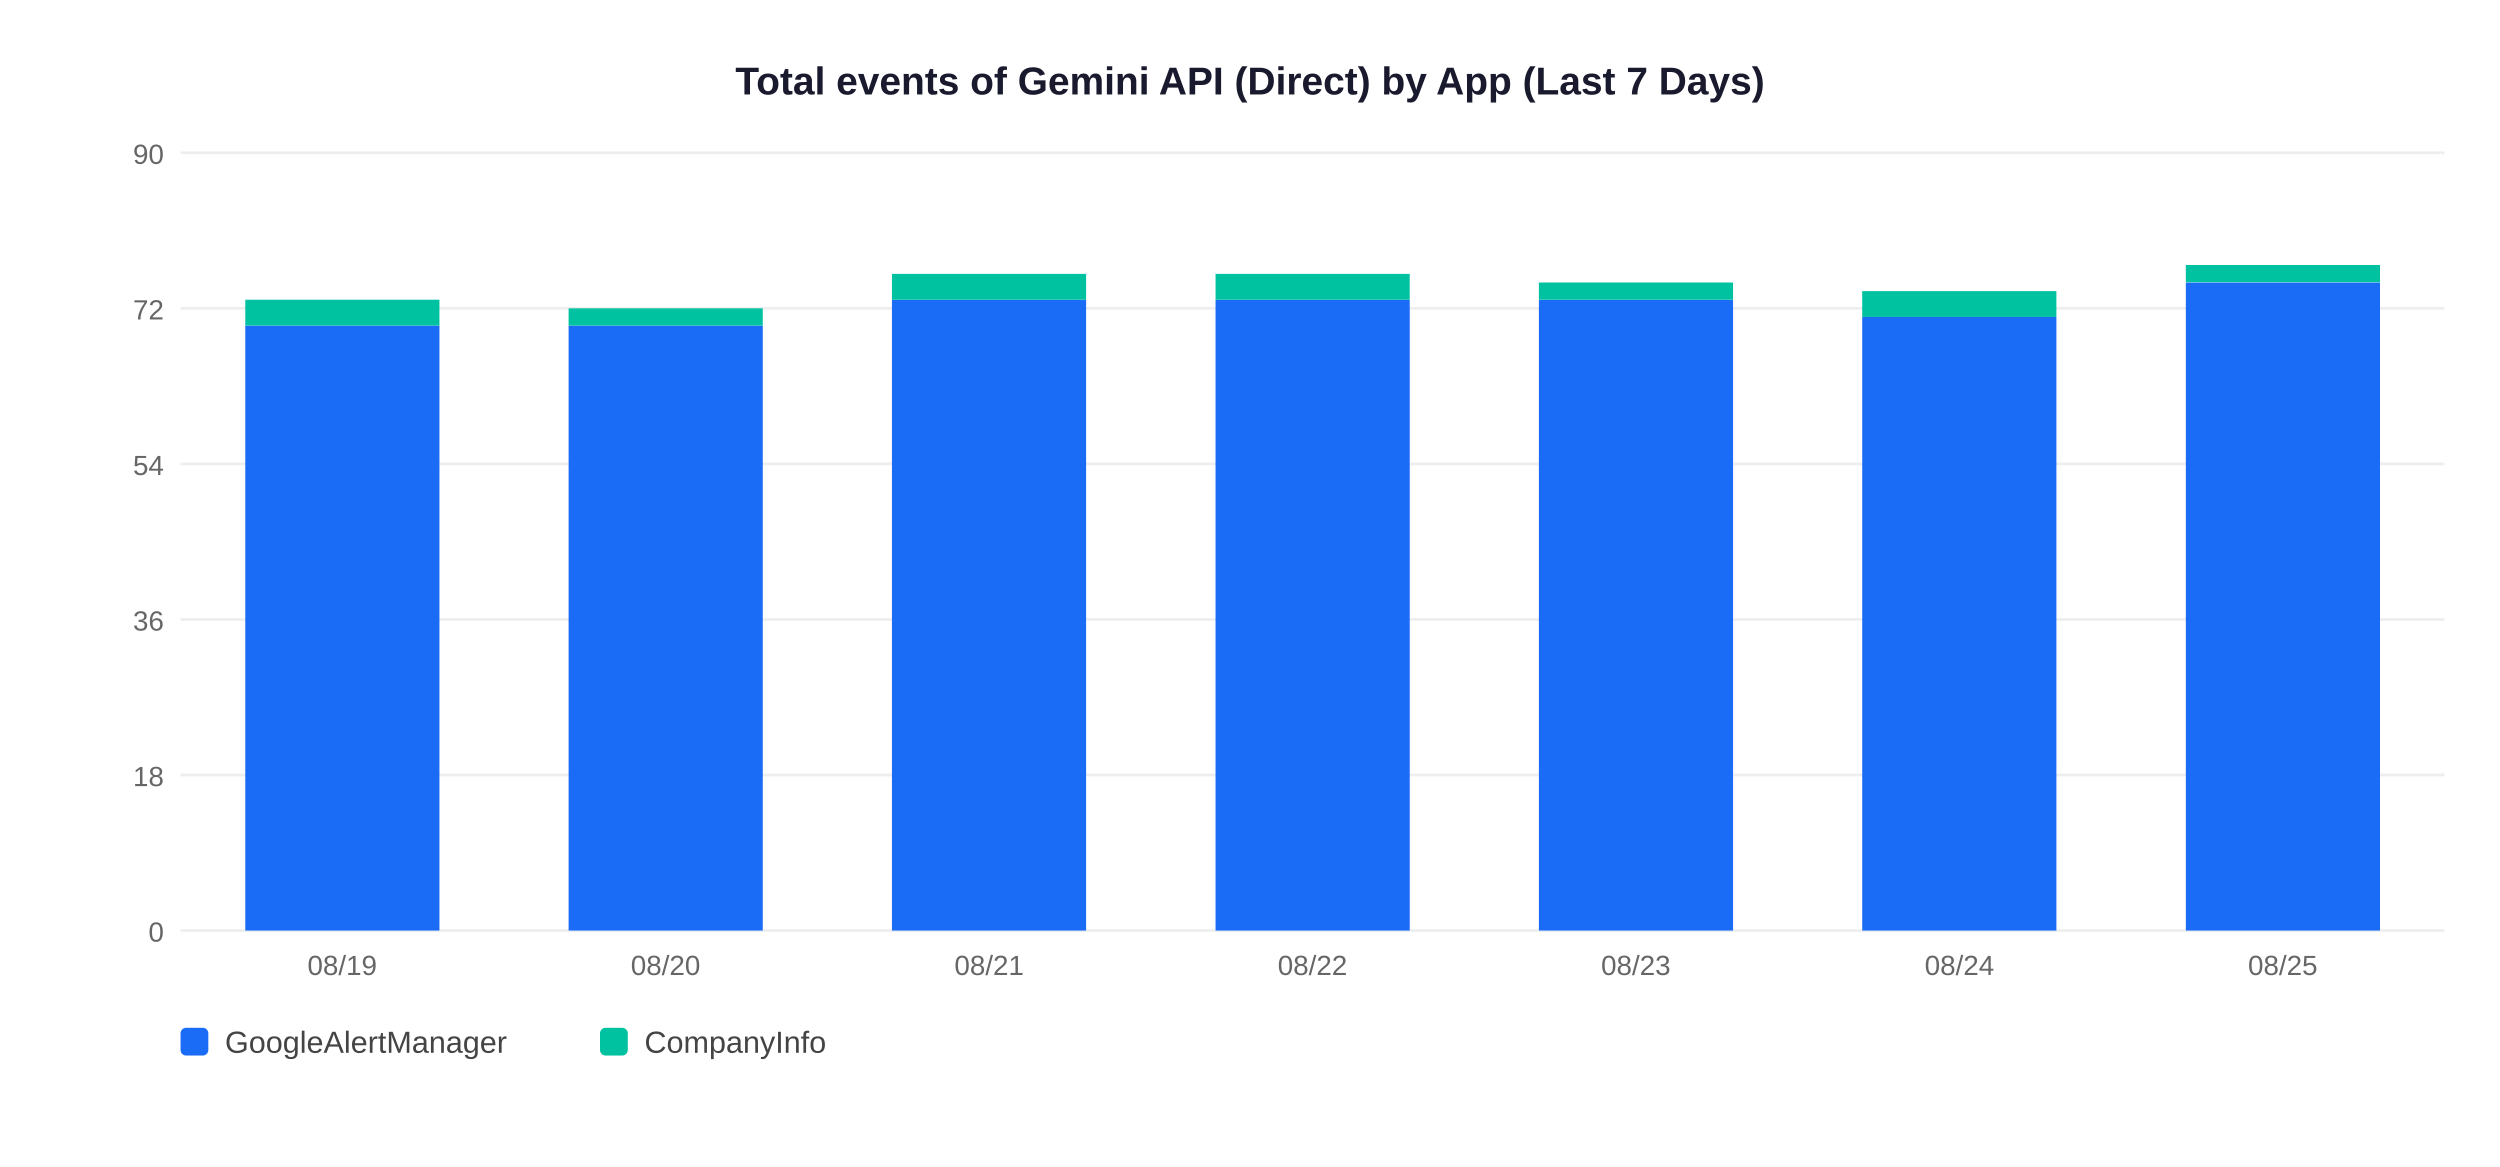
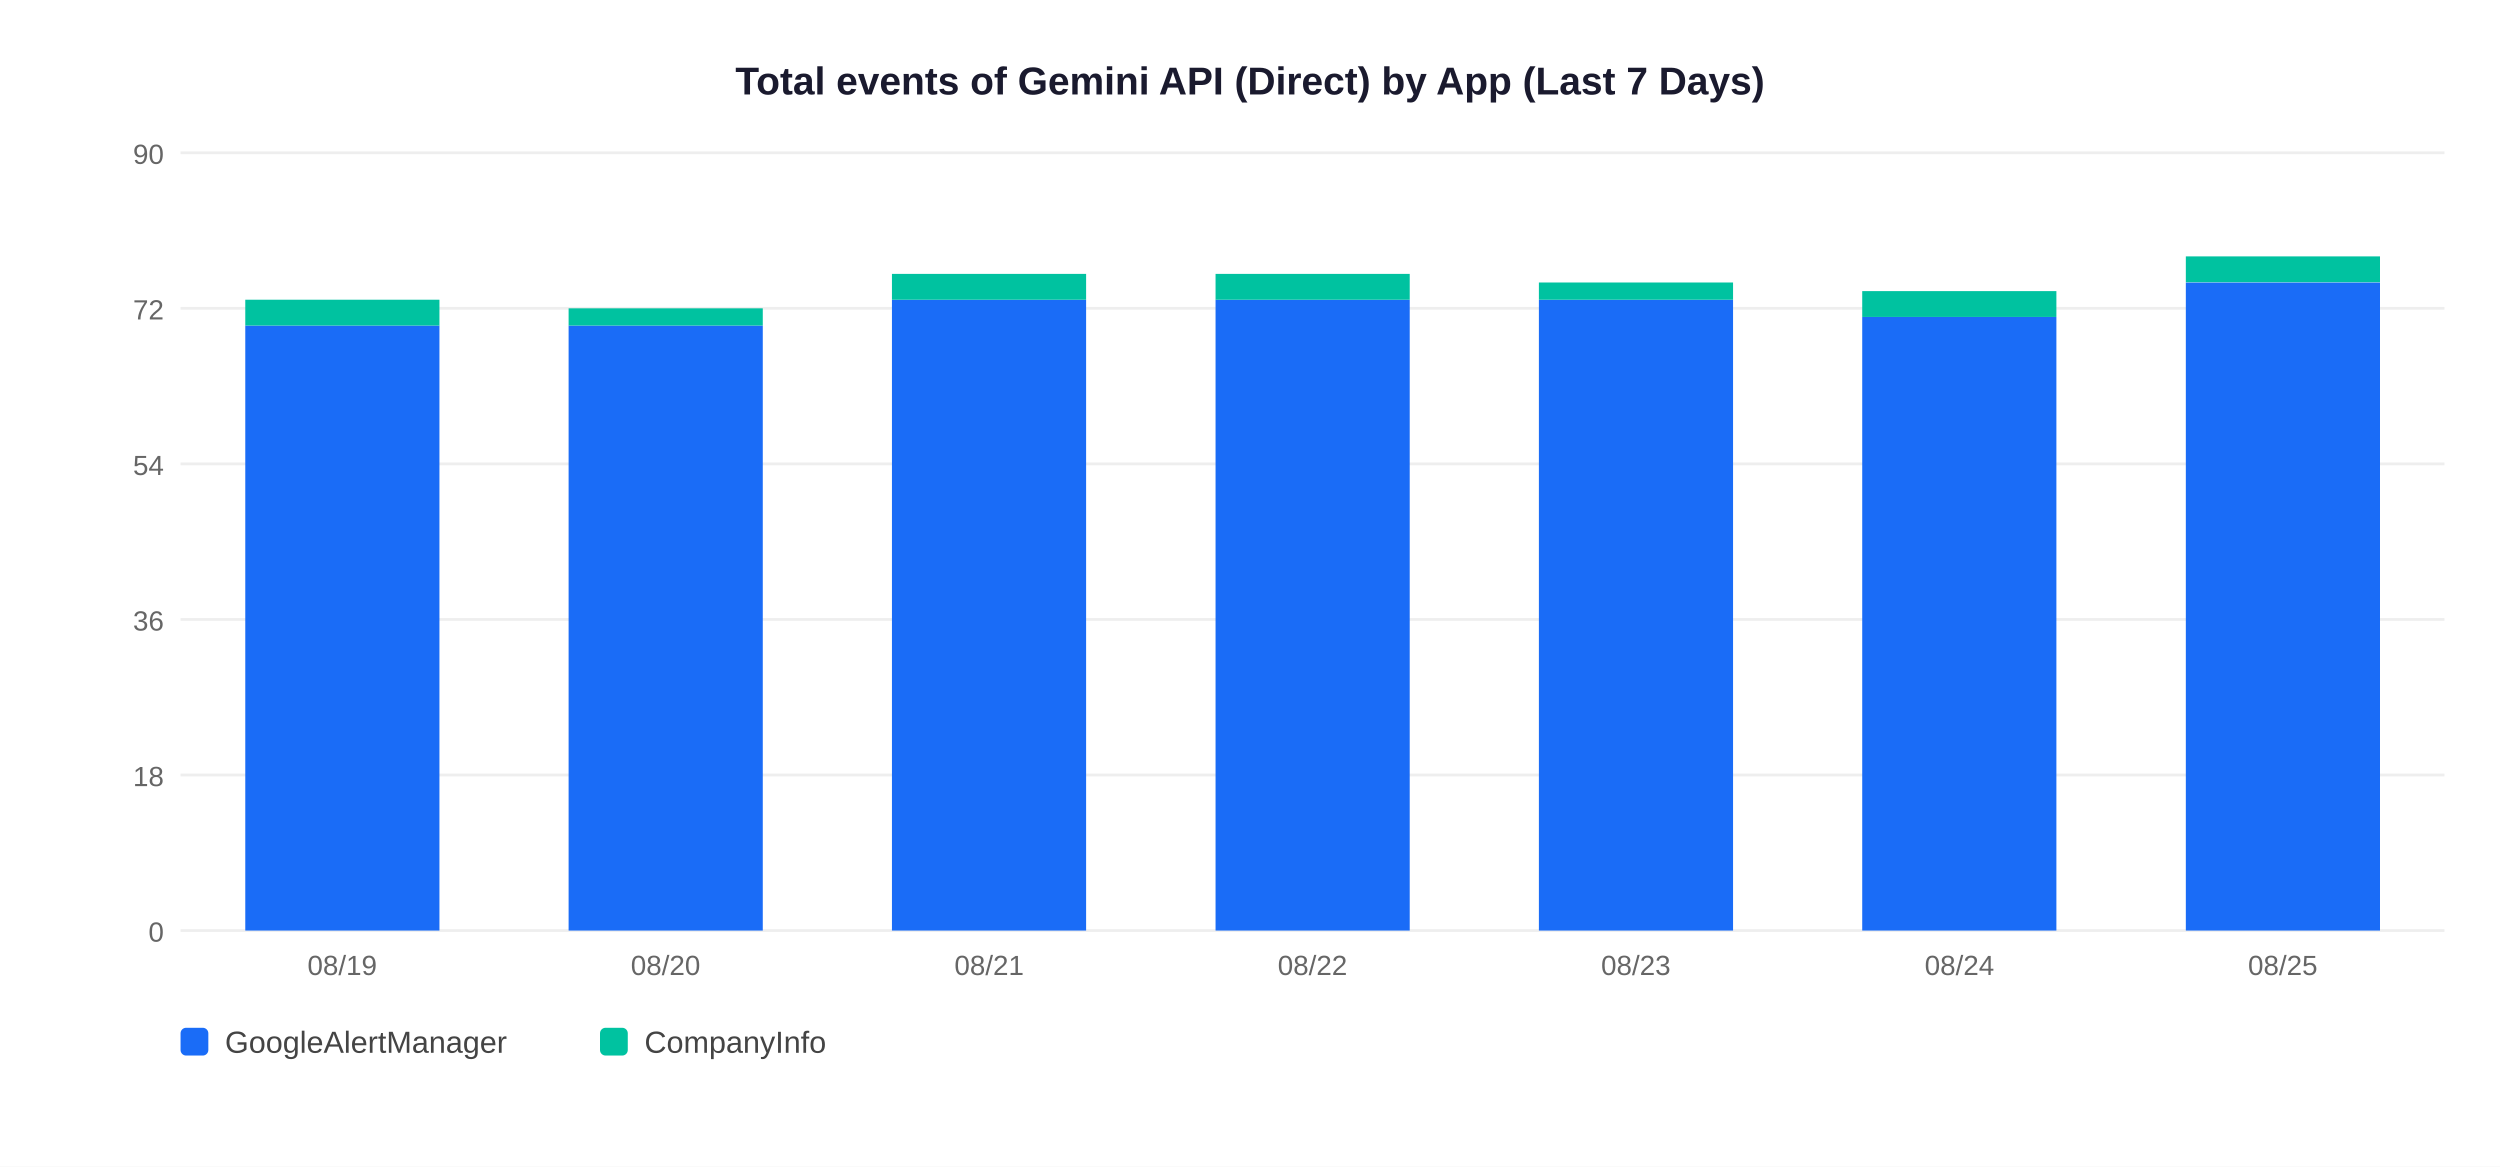
<svg xmlns="http://www.w3.org/2000/svg" width="900" height="420">
  <rect width="900" height="420" fill="white" />
  <text x="450" y="34" text-anchor="middle" font-size="14" font-weight="bold" font-family="Arial,sans-serif" fill="#1a1a2e">Total events of Gemini API (Direct) by App (Last 7 Days)</text>
  <line x1="65" y1="335" x2="880" y2="335" stroke="#EEEEEE" stroke-width="1" />
  <text x="59" y="339" text-anchor="end" font-size="10" font-family="Arial,sans-serif" fill="#666">0</text>
  <line x1="65" y1="279" x2="880" y2="279" stroke="#EEEEEE" stroke-width="1" />
  <text x="59" y="283" text-anchor="end" font-size="10" font-family="Arial,sans-serif" fill="#666">18</text>
  <line x1="65" y1="223" x2="880" y2="223" stroke="#EEEEEE" stroke-width="1" />
  <text x="59" y="227" text-anchor="end" font-size="10" font-family="Arial,sans-serif" fill="#666">36</text>
  <line x1="65" y1="167" x2="880" y2="167" stroke="#EEEEEE" stroke-width="1" />
  <text x="59" y="171" text-anchor="end" font-size="10" font-family="Arial,sans-serif" fill="#666">54</text>
  <line x1="65" y1="111" x2="880" y2="111" stroke="#EEEEEE" stroke-width="1" />
  <text x="59" y="115" text-anchor="end" font-size="10" font-family="Arial,sans-serif" fill="#666">72</text>
  <line x1="65" y1="55" x2="880" y2="55" stroke="#EEEEEE" stroke-width="1" />
  <text x="59" y="59" text-anchor="end" font-size="10" font-family="Arial,sans-serif" fill="#666">90</text>
  <rect x="88.3" y="117.2" width="69.9" height="217.8" fill="#1A6CF7" />
  <rect x="88.3" y="107.9" width="69.9" height="9.3" fill="#00C2A0" />
  <text x="123.2" y="351" text-anchor="middle" font-size="10" font-family="Arial,sans-serif" fill="#666">08/19</text>
  <rect x="204.7" y="117.2" width="69.9" height="217.8" fill="#1A6CF7" />
  <rect x="204.7" y="111.0" width="69.9" height="6.2" fill="#00C2A0" />
  <text x="239.6" y="351" text-anchor="middle" font-size="10" font-family="Arial,sans-serif" fill="#666">08/20</text>
  <rect x="321.1" y="107.9" width="69.9" height="227.1" fill="#1A6CF7" />
  <rect x="321.1" y="98.6" width="69.9" height="9.3" fill="#00C2A0" />
  <text x="356.1" y="351" text-anchor="middle" font-size="10" font-family="Arial,sans-serif" fill="#666">08/21</text>
  <rect x="437.6" y="107.9" width="69.9" height="227.1" fill="#1A6CF7" />
  <rect x="437.6" y="98.6" width="69.9" height="9.3" fill="#00C2A0" />
  <text x="472.5" y="351" text-anchor="middle" font-size="10" font-family="Arial,sans-serif" fill="#666">08/22</text>
  <rect x="554.0" y="107.9" width="69.9" height="227.1" fill="#1A6CF7" />
  <rect x="554.0" y="101.7" width="69.9" height="6.2" fill="#00C2A0" />
  <text x="588.9" y="351" text-anchor="middle" font-size="10" font-family="Arial,sans-serif" fill="#666">08/23</text>
  <rect x="670.4" y="114.1" width="69.9" height="220.9" fill="#1A6CF7" />
  <rect x="670.4" y="104.8" width="69.9" height="9.3" fill="#00C2A0" />
  <text x="705.4" y="351" text-anchor="middle" font-size="10" font-family="Arial,sans-serif" fill="#666">08/24</text>
  <rect x="786.9" y="101.7" width="69.9" height="233.3" fill="#1A6CF7" />
-   <rect x="786.9" y="95.4" width="69.9" height="6.2" fill="#00C2A0" />
+   <rect x="786.9" y="92.3" width="69.9" height="9.3" fill="#00C2A0" />
  <text x="821.8" y="351" text-anchor="middle" font-size="10" font-family="Arial,sans-serif" fill="#666">08/25</text>
  <rect x="65" y="370" width="10" height="10" rx="2" fill="#1A6CF7" />
  <text x="81" y="379" font-size="11" font-family="Arial,sans-serif" fill="#444">GoogleAlertManager</text>
  <rect x="216" y="370" width="10" height="10" rx="2" fill="#00C2A0" />
  <text x="232" y="379" font-size="11" font-family="Arial,sans-serif" fill="#444">CompanyInfo</text>
</svg>
